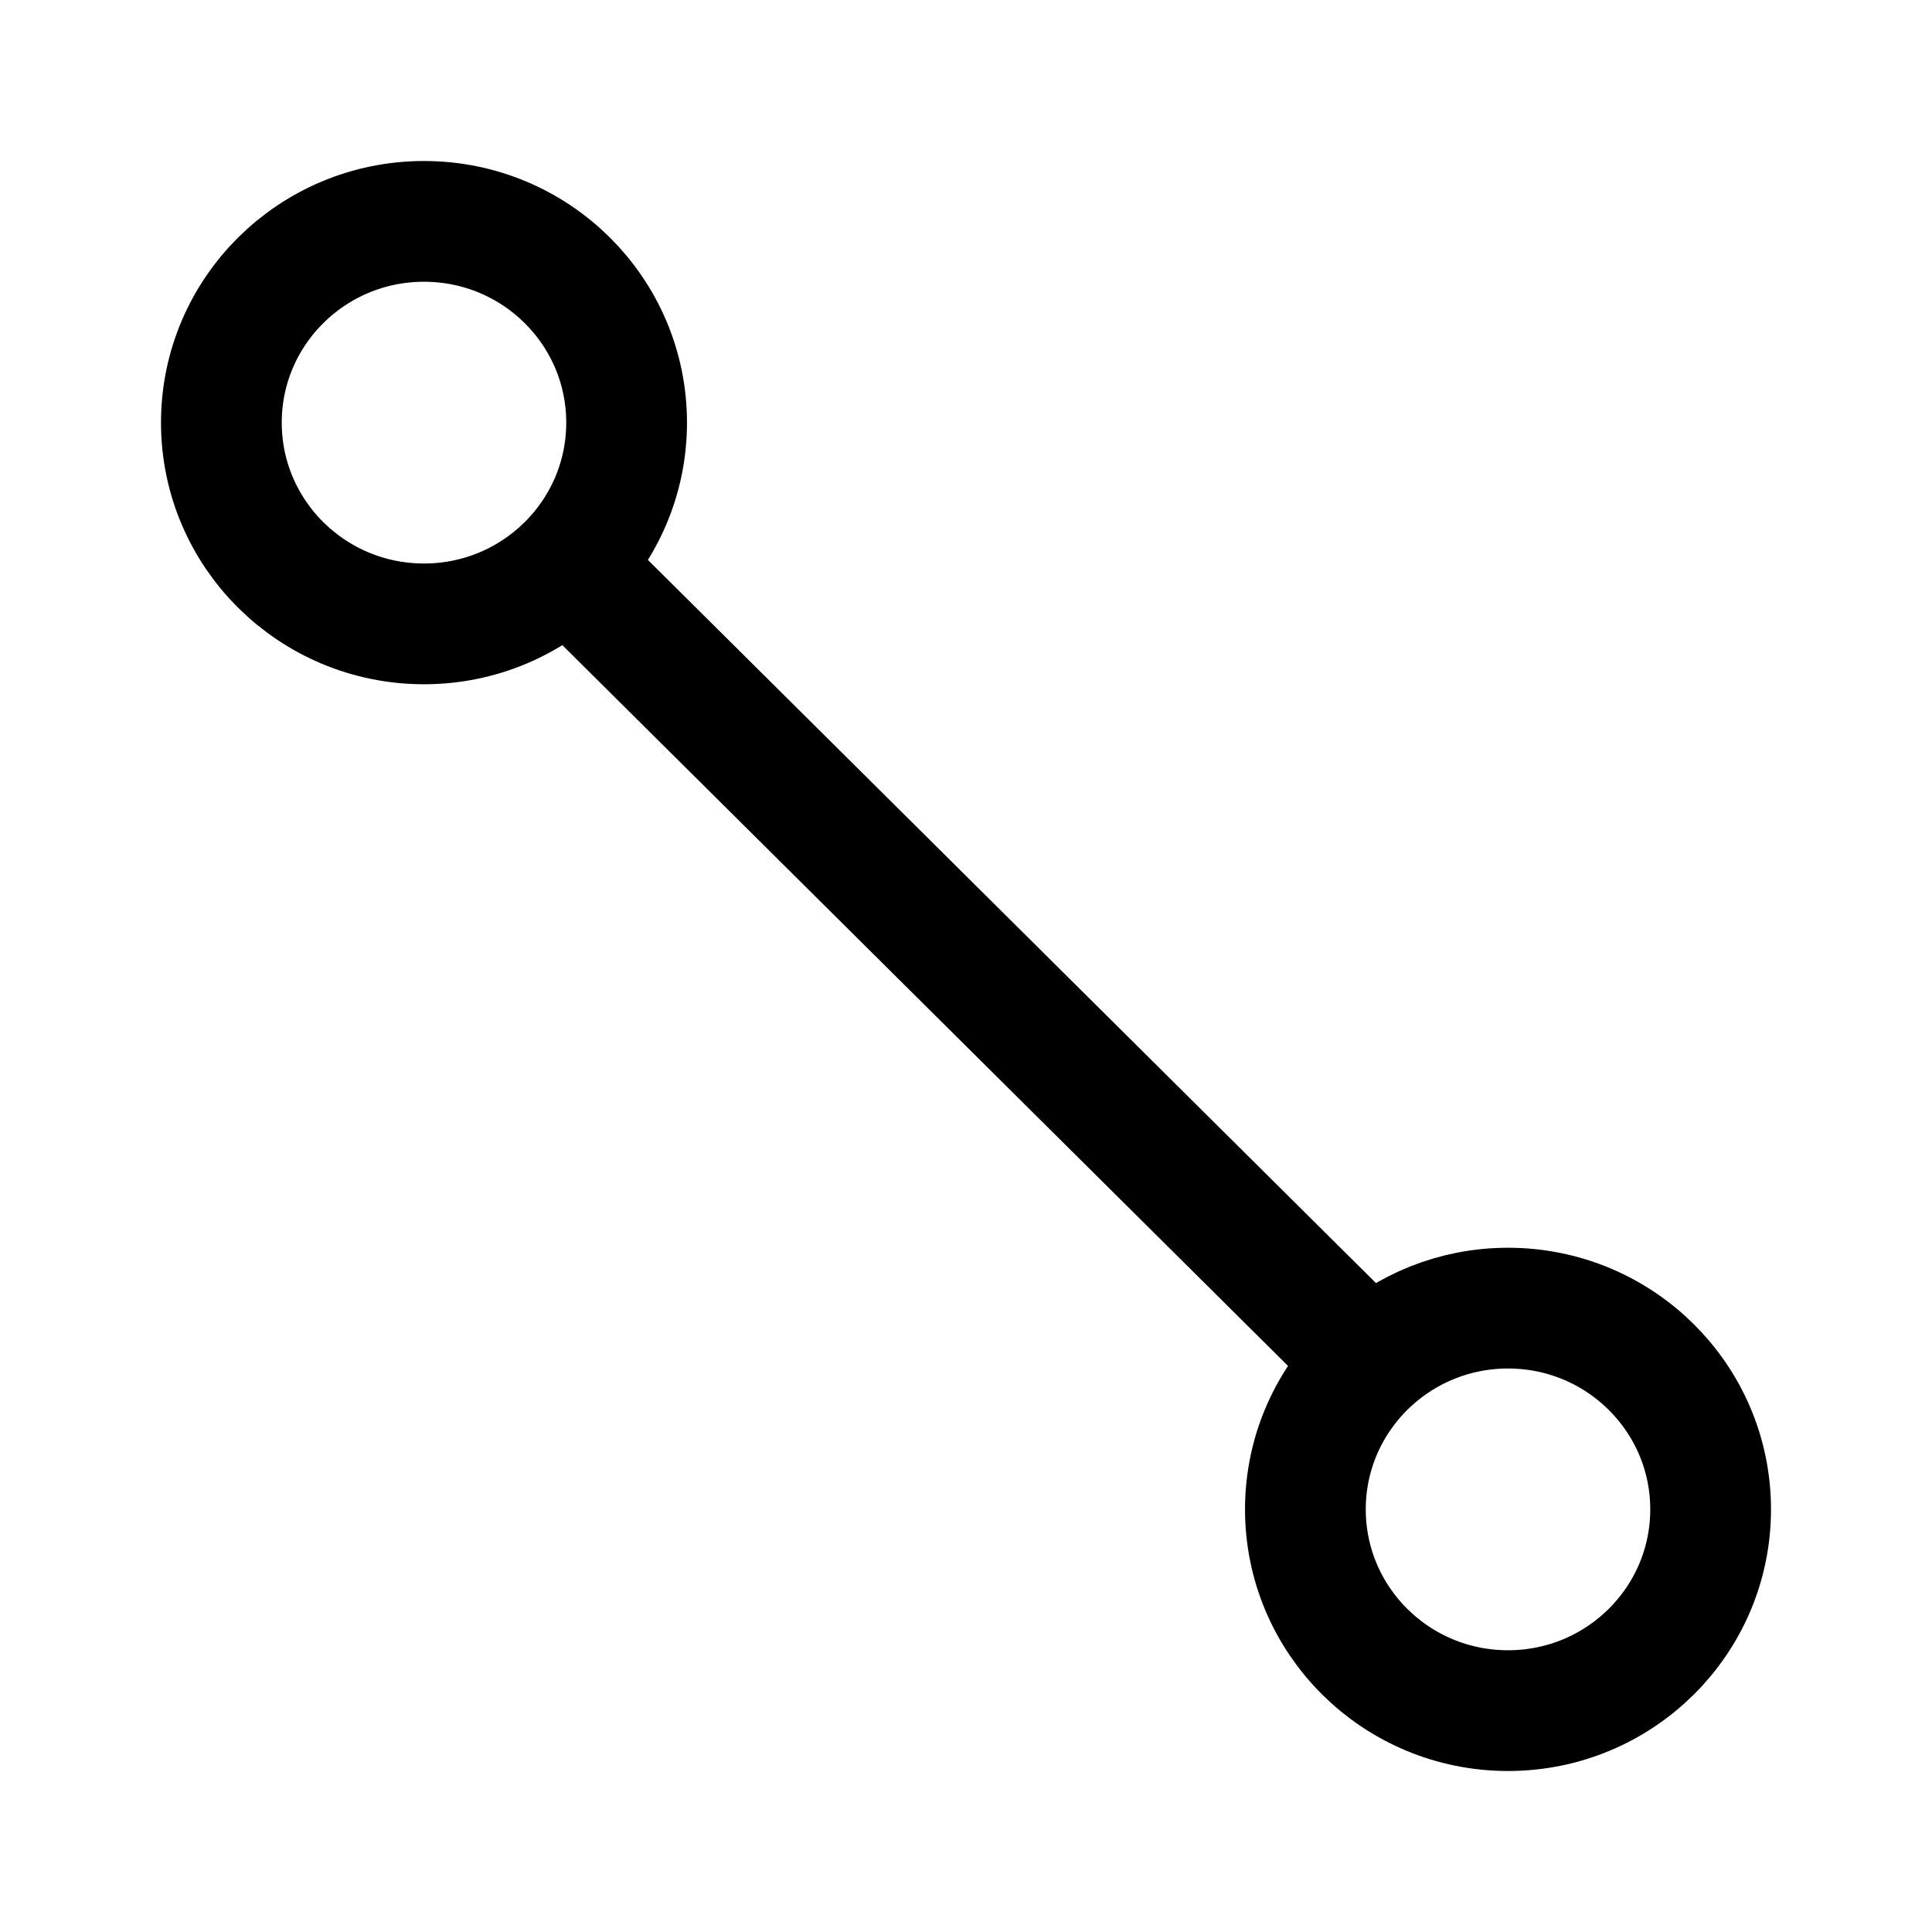
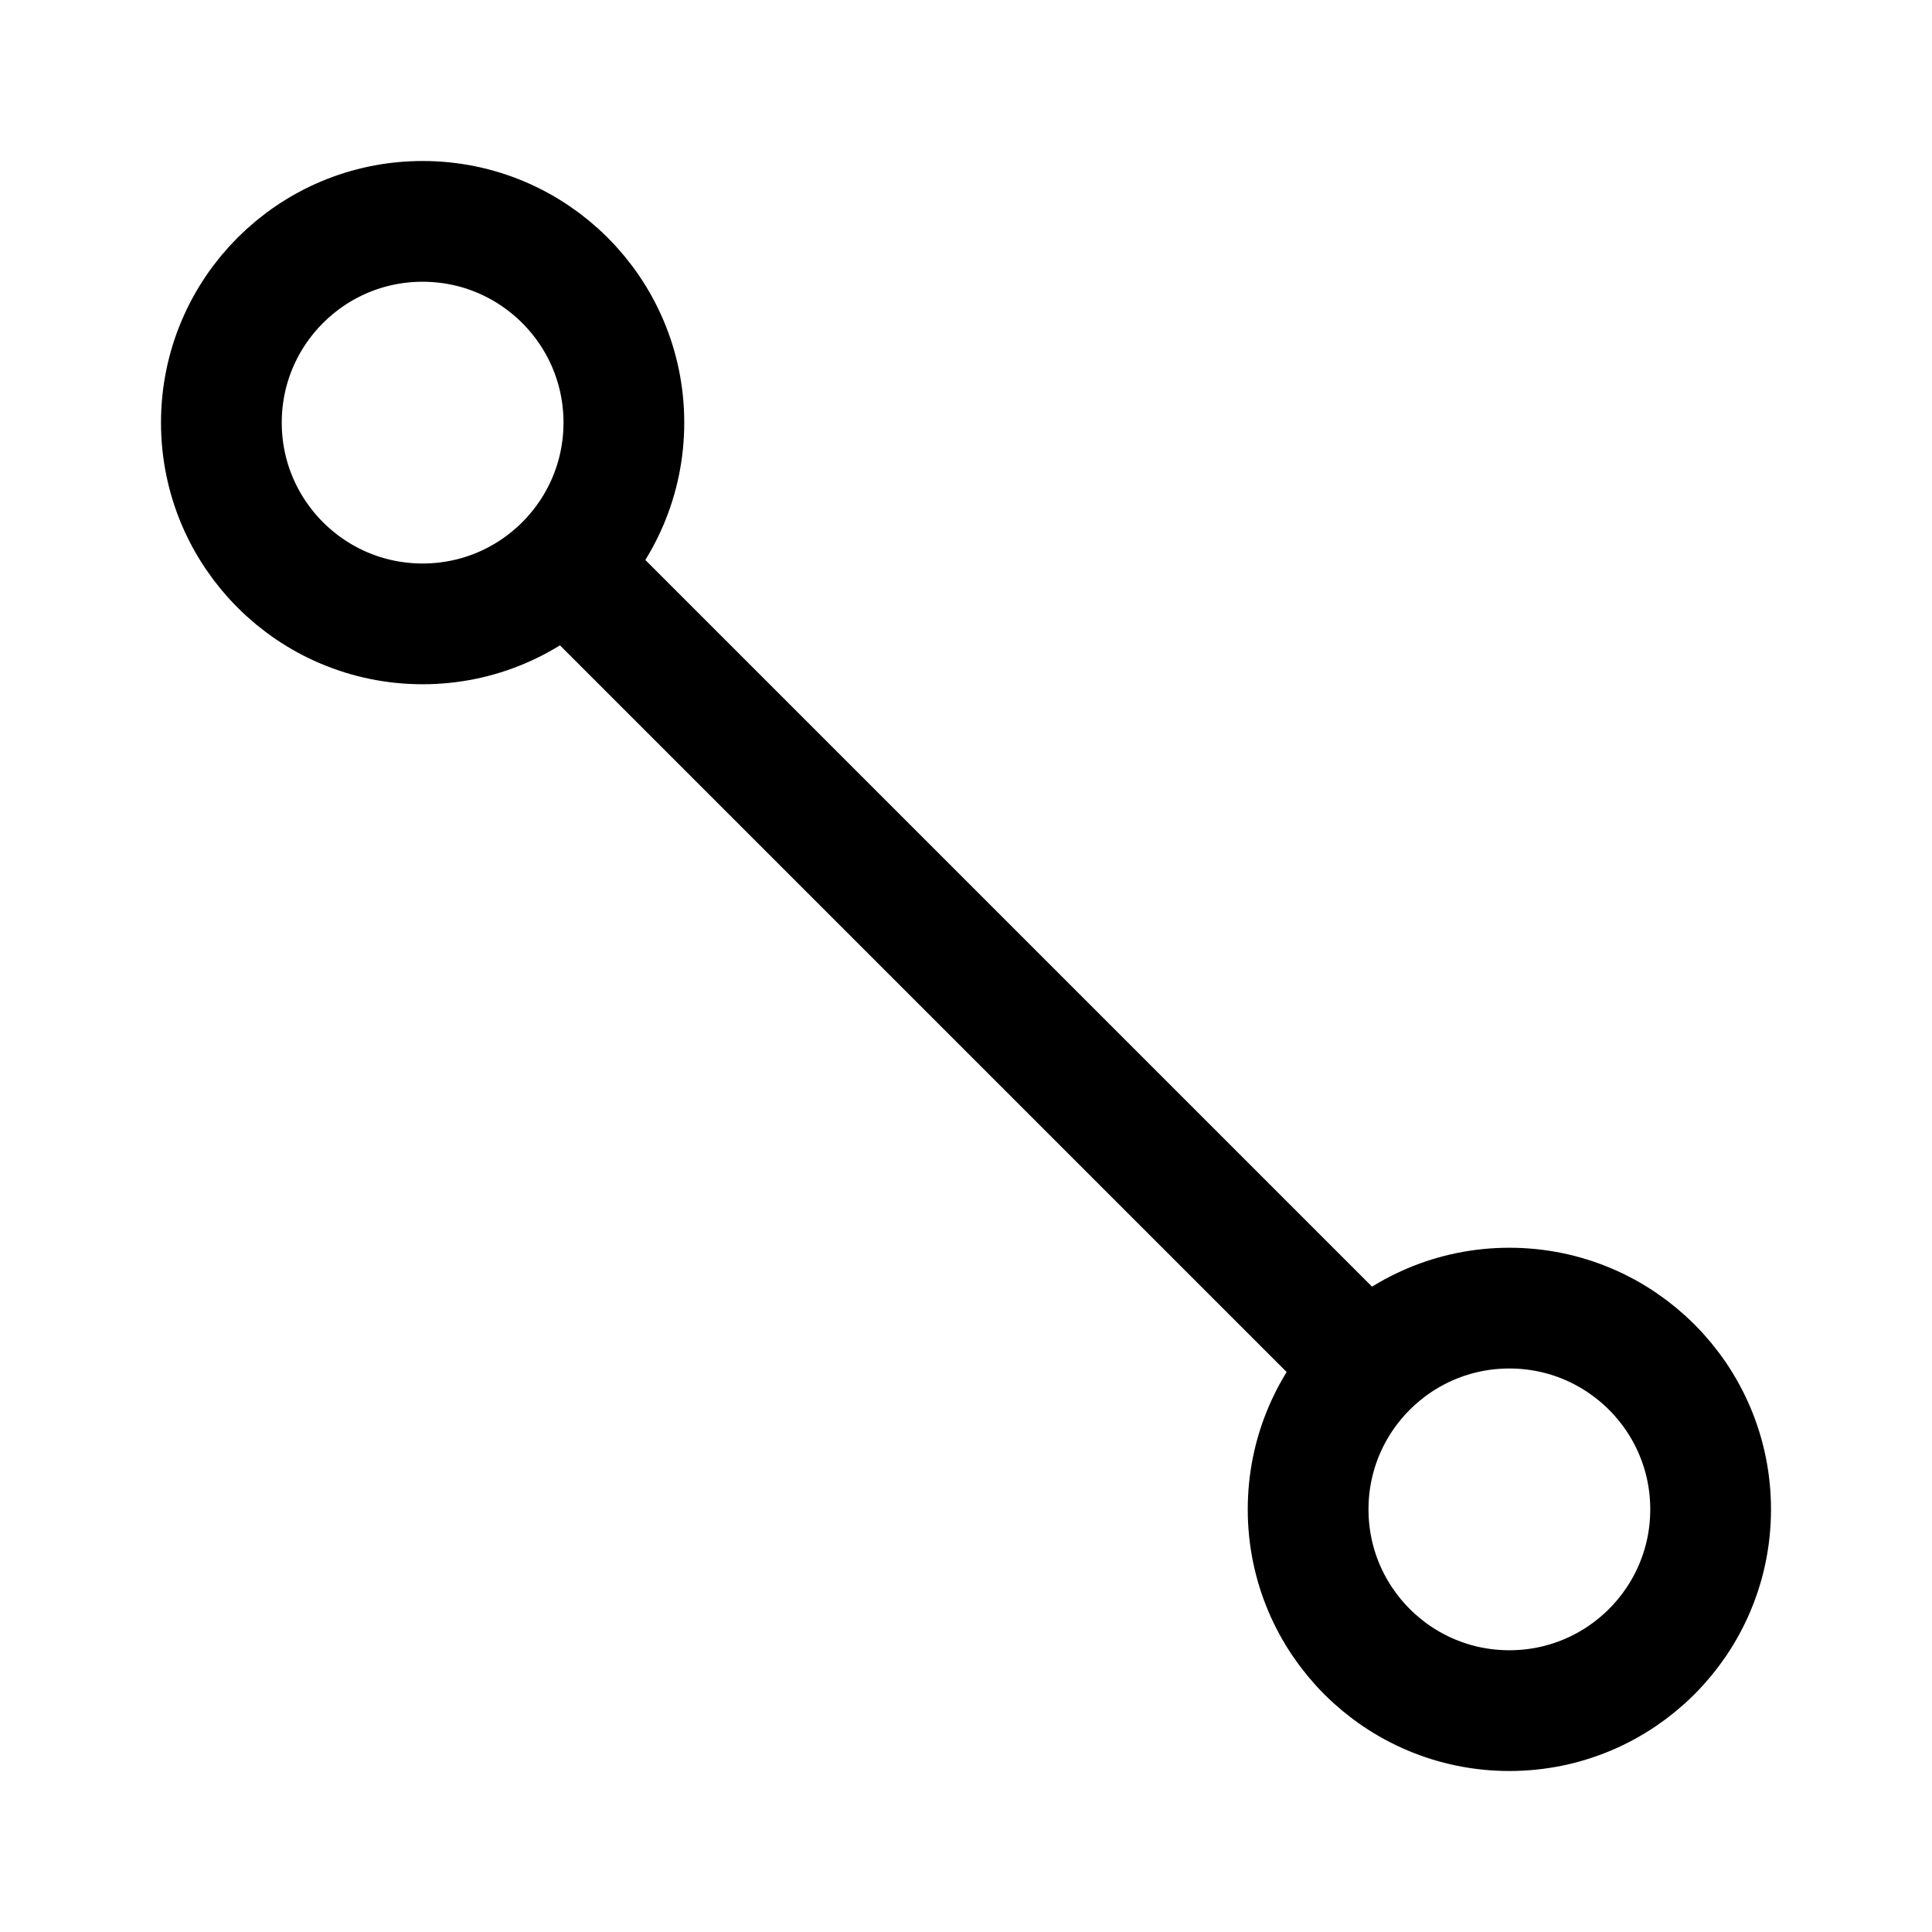
- <svg xmlns="http://www.w3.org/2000/svg" width="192" height="192" viewBox="0 0 192 192" fill="none">
-   <path d="M56.374 56.142C60.018 52.523 62.272 47.523 62.272 42C62.272 30.954 53.257 22 42.136 22C31.015 22 22 30.954 22 42C22 53.046 31.015 62 42.136 62C47.697 62 52.73 59.761 56.374 56.142ZM56.374 56.142L136.138 135.367M136.138 135.367C132.194 139.018 129.728 144.223 129.728 150C129.728 161.046 138.743 170 149.864 170C160.985 170 170 161.046 170 150C170 138.954 160.985 130 149.864 130C144.56 130 139.734 132.037 136.138 135.367Z" stroke="black" stroke-width="12" stroke-linecap="round" />
+ <svg xmlns="http://www.w3.org/2000/svg" width="192" height="192" fill="none">
+   <path d="m57 57 78 78" stroke="#000" stroke-width="12" stroke-linecap="round" stroke-linejoin="round" />
+   <circle cx="42" cy="42" r="20" stroke="#000" stroke-width="12" stroke-linecap="round" stroke-linejoin="round" />
+   <circle cx="150" cy="150" r="20" stroke="#000" stroke-width="12" stroke-linecap="round" stroke-linejoin="round" />
</svg>
